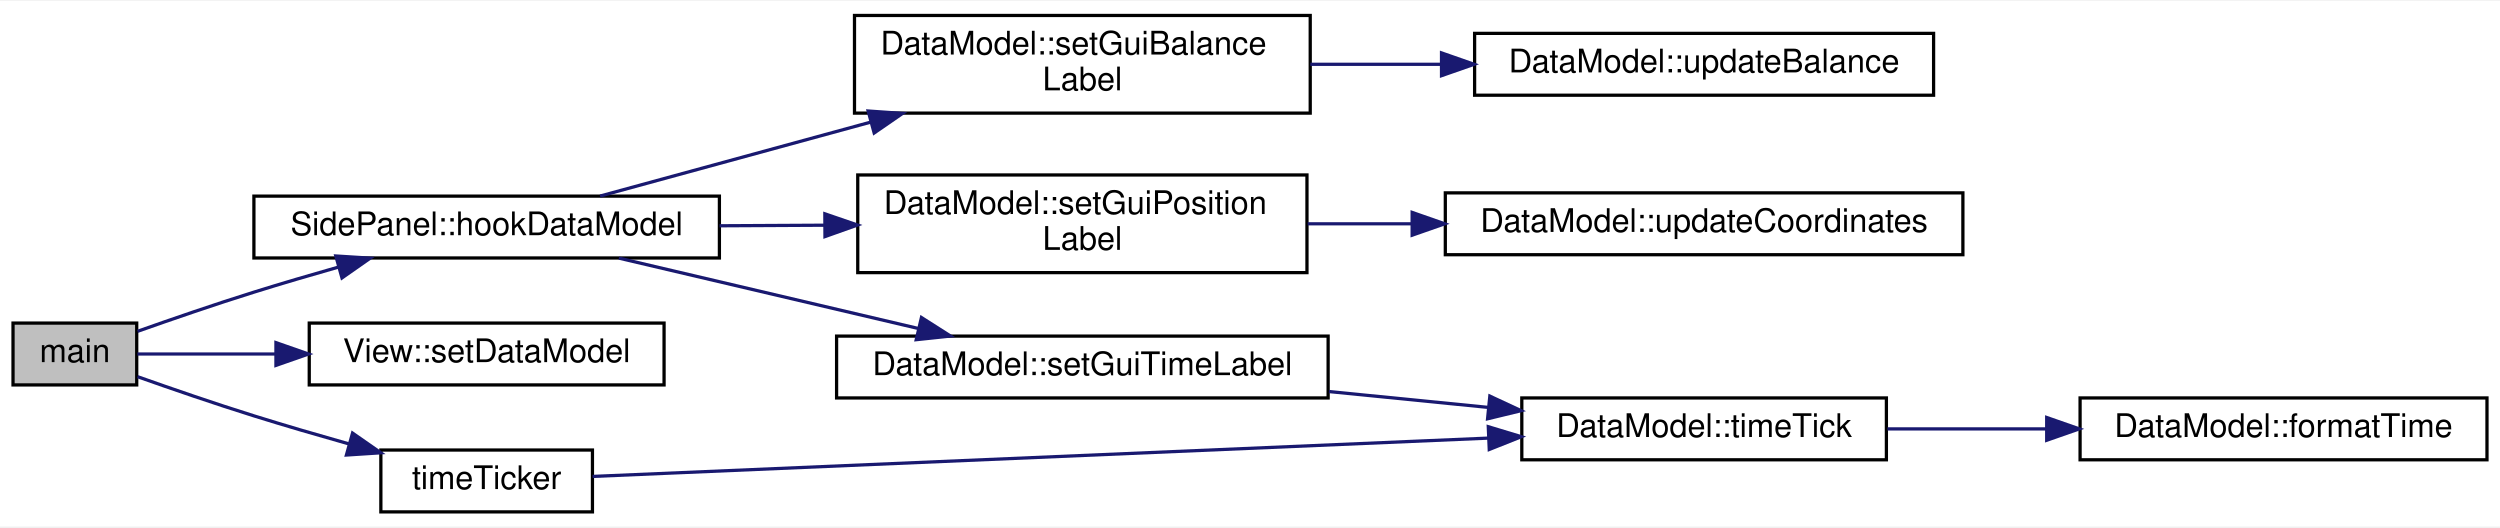
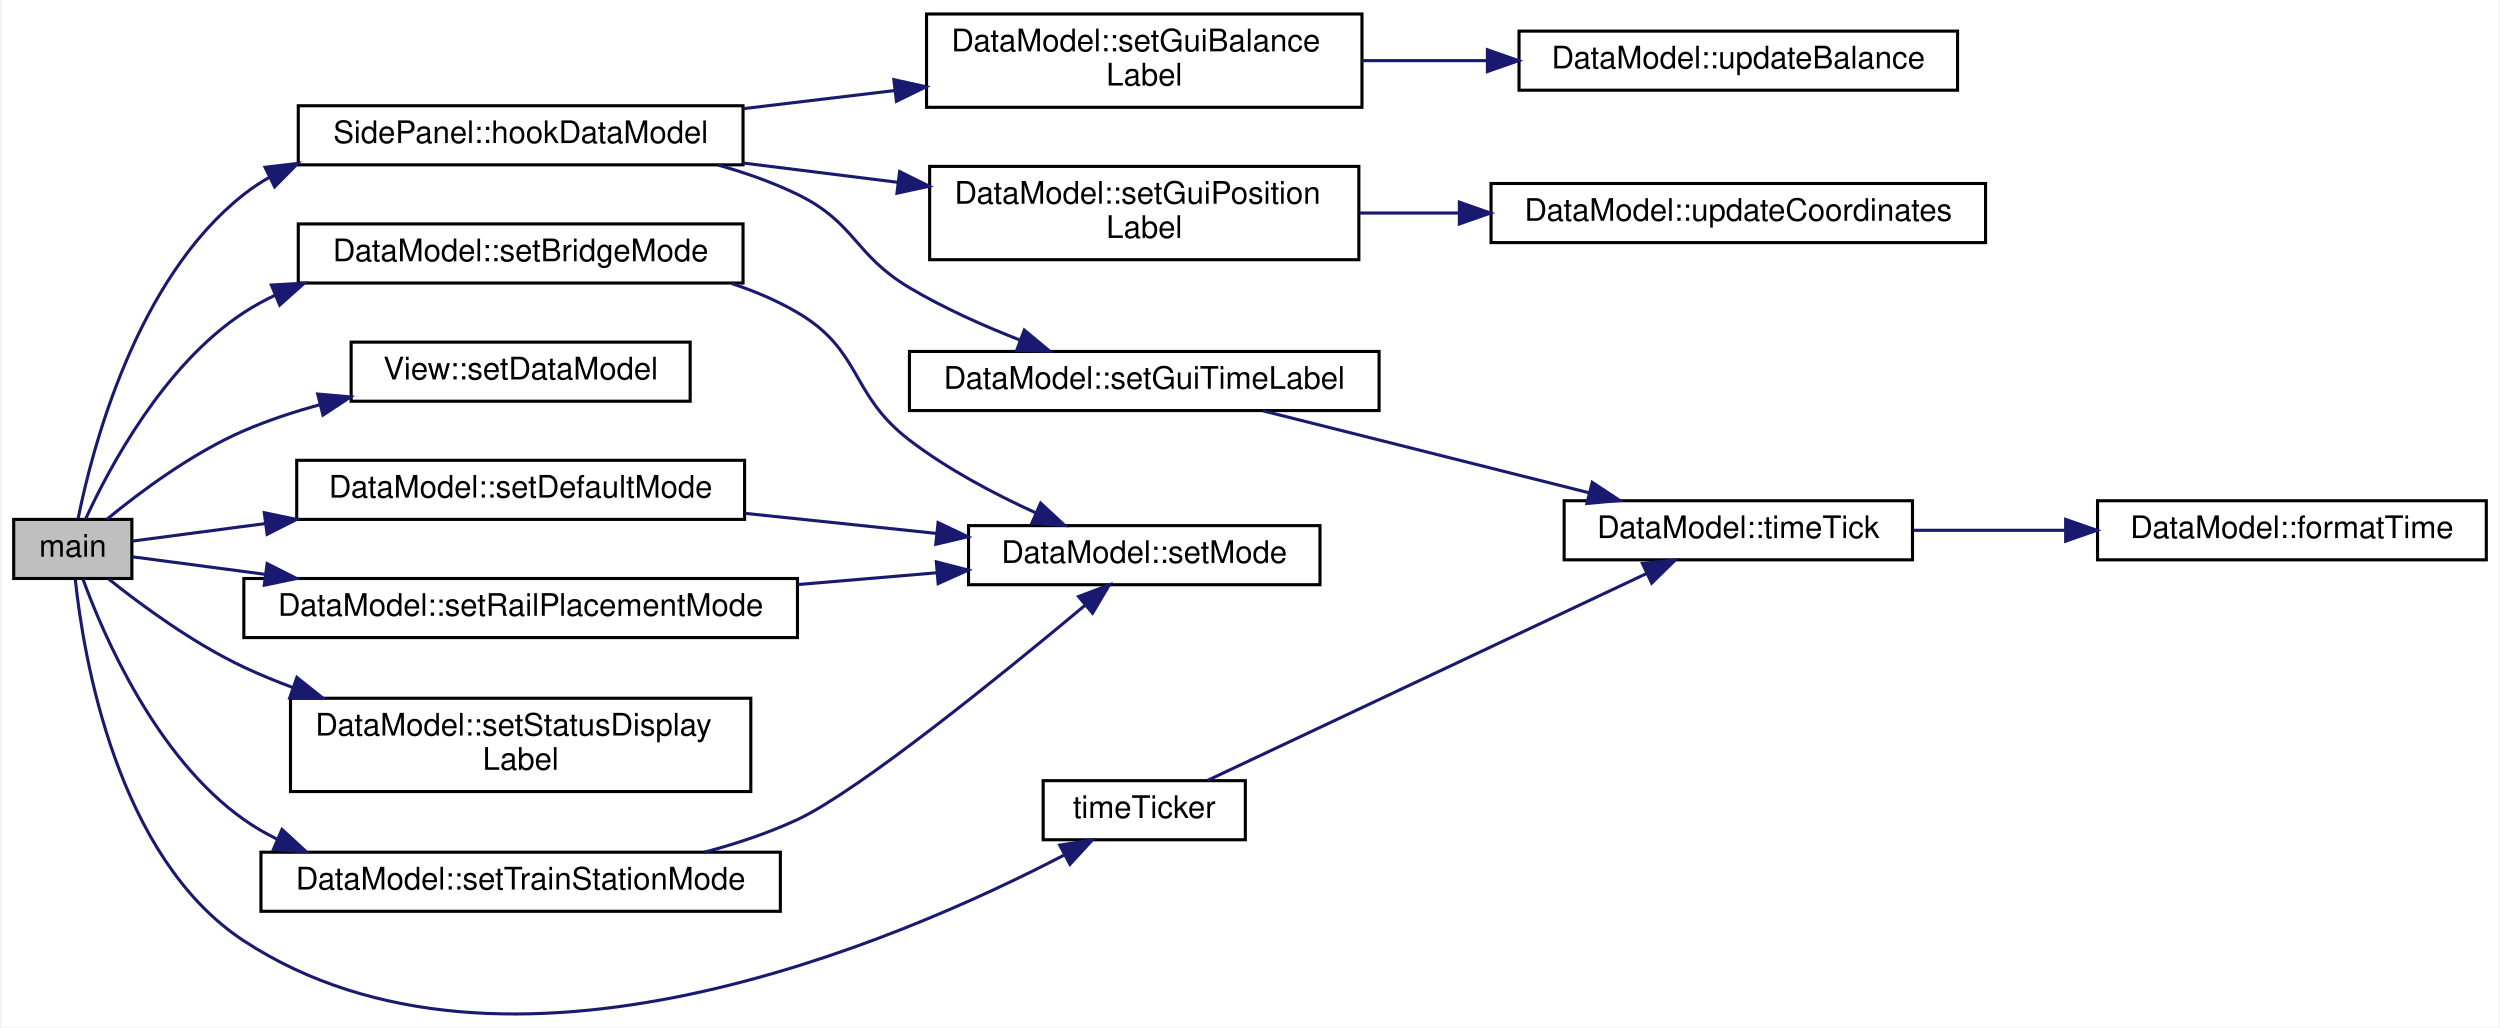
- <svg xmlns="http://www.w3.org/2000/svg" xmlns:xlink="http://www.w3.org/1999/xlink" width="768pt" height="162pt" viewBox="0.00 0.00 768.00 161.50">
-   <g id="graph0" class="graph" transform="scale(1 1) rotate(0) translate(4 157.5)">
-     <polygon fill="#ffffff" stroke="transparent" points="-4,4 -4,-157.5 764,-157.5 764,4 -4,4" />
+ <svg xmlns="http://www.w3.org/2000/svg" xmlns:xlink="http://www.w3.org/1999/xlink" width="803pt" height="330pt" viewBox="0.00 0.00 803.00 330.33">
+   <g id="graph0" class="graph" transform="scale(1 1) rotate(0) translate(4 326.3266)">
+     <polygon fill="#ffffff" stroke="transparent" points="-4,4 -4,-326.327 799,-326.327 799,4 -4,4" />
    <g id="node1" class="node">
      <g id="a_node1">
        <a xlink:title="main Startmethode.">
-           <polygon fill="#bfbfbf" stroke="#000000" points="0,-39.5 0,-58.5 38,-58.5 38,-39.5 0,-39.5" />
-           <text text-anchor="middle" x="19" y="-46.5" font-family="Helvetica,sans-Serif" font-size="10.00" fill="#000000">main</text>
+           <polygon fill="#bfbfbf" stroke="#000000" points="0,-140.327 0,-159.327 38,-159.327 38,-140.327 0,-140.327" />
+           <text text-anchor="middle" x="19" y="-147.327" font-family="Helvetica,sans-Serif" font-size="10.00" fill="#000000">main</text>
        </a>
      </g>
    </g>
    <g id="node2" class="node">
      <g id="a_node2">
        <a xlink:href="classSidePanel.html#a26f78ad7518003db89a4ec57d63da2e4" target="_top" xlink:title="SidePanel::hookDataModel Verknüpft ein Datenmodell mit der Anzeige. Dadurch können dann Textfelder et...">
-           <polygon fill="#ffffff" stroke="#000000" points="74,-78.5 74,-97.5 217,-97.5 217,-78.5 74,-78.5" />
-           <text text-anchor="middle" x="145.5" y="-85.5" font-family="Helvetica,sans-Serif" font-size="10.00" fill="#000000">SidePanel::hookDataModel</text>
+           <polygon fill="#ffffff" stroke="#000000" points="91.5,-273.327 91.5,-292.327 234.5,-292.327 234.5,-273.327 91.5,-273.327" />
+           <text text-anchor="middle" x="163" y="-280.327" font-family="Helvetica,sans-Serif" font-size="10.00" fill="#000000">SidePanel::hookDataModel</text>
        </a>
      </g>
    </g>
    <g id="edge1" class="edge">
-       <path fill="none" stroke="#191970" d="M38.251,-55.967C48.765,-59.691 62.043,-64.266 74,-68 82.403,-70.624 91.411,-73.272 100.104,-75.743" />
-       <polygon fill="#191970" stroke="#191970" points="99.161,-79.114 109.735,-78.448 101.054,-72.374 99.161,-79.114" />
+       <path fill="none" stroke="#191970" d="M20.715,-159.574C25.169,-181.826 39.264,-236.544 74,-263.827 76.609,-265.876 79.389,-267.717 82.295,-269.37" />
+       <polygon fill="#191970" stroke="#191970" points="80.819,-272.544 91.341,-273.786 83.889,-266.254 80.819,-272.544" />
    </g>
    <g id="node10" class="node">
      <g id="a_node10">
+         <a xlink:href="classDataModel.html#a96a7ba01db03cd4c15e7e39e0fe87920" target="_top" xlink:title="DataModel::setRailPlacementMode Signal um in den Brückeneditor zu wechseln.">
+           <polygon fill="#ffffff" stroke="#000000" points="91.5,-235.327 91.5,-254.327 234.5,-254.327 234.5,-235.327 91.5,-235.327" />
+           <text text-anchor="middle" x="163" y="-242.327" font-family="Helvetica,sans-Serif" font-size="10.00" fill="#000000">DataModel::setBridgeMode</text>
+         </a>
+       </g>
+     </g>
+     <g id="edge9" class="edge">
+       <path fill="none" stroke="#191970" d="M23.149,-159.527C30.708,-175.961 48.343,-209.114 74,-225.827 77.165,-227.888 80.515,-229.73 83.988,-231.376" />
+       <polygon fill="#191970" stroke="#191970" points="82.847,-234.692 93.425,-235.29 85.528,-228.226 82.847,-234.692" />
+     </g>
+     <g id="node12" class="node">
+       <g id="a_node12">
        <a xlink:href="classView.html#a3753656c26f1f7472c5ed8edfe1a1c30" target="_top" xlink:title="View::setDataModel Setzt das Datenmodell. An dieses wird dann kontinuierlich die aktuelle Position we...">
-           <polygon fill="#ffffff" stroke="#000000" points="91,-39.5 91,-58.5 200,-58.5 200,-39.5 91,-39.5" />
-           <text text-anchor="middle" x="145.5" y="-46.5" font-family="Helvetica,sans-Serif" font-size="10.00" fill="#000000">View::setDataModel</text>
-         </a>
-       </g>
-     </g>
-     <g id="edge9" class="edge">
-       <path fill="none" stroke="#191970" d="M38.213,-49C49.722,-49 65.094,-49 80.598,-49" />
-       <polygon fill="#191970" stroke="#191970" points="80.767,-52.5 90.767,-49 80.767,-45.5 80.767,-52.5" />
-     </g>
-     <g id="node11" class="node">
-       <g id="a_node11">
+           <polygon fill="#ffffff" stroke="#000000" points="108.5,-197.327 108.5,-216.327 217.5,-216.327 217.5,-197.327 108.5,-197.327" />
+           <text text-anchor="middle" x="163" y="-204.327" font-family="Helvetica,sans-Serif" font-size="10.00" fill="#000000">View::setDataModel</text>
+         </a>
+       </g>
+     </g>
+     <g id="edge11" class="edge">
+       <path fill="none" stroke="#191970" d="M30.011,-159.407C40.59,-168.11 57.377,-180.652 74,-187.827 81.715,-191.157 90.067,-193.923 98.456,-196.216" />
+       <polygon fill="#191970" stroke="#191970" points="97.735,-199.644 108.287,-198.697 99.447,-192.857 97.735,-199.644" />
+     </g>
+     <g id="node13" class="node">
+       <g id="a_node13">
+         <a xlink:href="classDataModel.html#acc01bcf80bf95eb82038ede58867bcf2" target="_top" xlink:title="DataModel::setDefaultMode Signal um in den Standard Bearbeitungsmodus zu wechseln.">
+           <polygon fill="#ffffff" stroke="#000000" points="91,-159.327 91,-178.327 235,-178.327 235,-159.327 91,-159.327" />
+           <text text-anchor="middle" x="163" y="-166.327" font-family="Helvetica,sans-Serif" font-size="10.00" fill="#000000">DataModel::setDefaultMode</text>
+         </a>
+       </g>
+     </g>
+     <g id="edge12" class="edge">
+       <path fill="none" stroke="#191970" d="M38.122,-152.35C49.526,-153.854 64.875,-155.88 80.904,-157.994" />
+       <polygon fill="#191970" stroke="#191970" points="80.572,-161.481 90.944,-159.319 81.488,-154.541 80.572,-161.481" />
+     </g>
+     <g id="node14" class="node">
+       <g id="a_node14">
+         <a xlink:href="classDataModel.html#aaee7745917372491973cdabc4d12bb1b" target="_top" xlink:title="DataModel::setRailPlacementMode Signal um in den Gleiseditor zu wechseln.">
+           <polygon fill="#ffffff" stroke="#000000" points="74,-121.327 74,-140.327 252,-140.327 252,-121.327 74,-121.327" />
+           <text text-anchor="middle" x="163" y="-128.327" font-family="Helvetica,sans-Serif" font-size="10.00" fill="#000000">DataModel::setRailPlacementMode</text>
+         </a>
+       </g>
+     </g>
+     <g id="edge14" class="edge">
+       <path fill="none" stroke="#191970" d="M38.122,-147.304C49.526,-145.799 64.875,-143.774 80.904,-141.659" />
+       <polygon fill="#191970" stroke="#191970" points="81.488,-145.112 90.944,-140.334 80.572,-138.172 81.488,-145.112" />
+     </g>
+     <g id="node15" class="node">
+       <g id="a_node15">
+         <a xlink:href="classDataModel.html#a5d8d8010d722b2085b54049a4afe9a02" target="_top" xlink:title="DataModel::setStatusDisplayLabel Setzt das Label in dem der aktuelle Bearbeitungsmodus angezeigt wird...">
+           <polygon fill="#ffffff" stroke="#000000" points="89,-71.827 89,-101.827 237,-101.827 237,-71.827 89,-71.827" />
+           <text text-anchor="start" x="97" y="-89.827" font-family="Helvetica,sans-Serif" font-size="10.00" fill="#000000">DataModel::setStatusDisplay</text>
+           <text text-anchor="middle" x="163" y="-78.827" font-family="Helvetica,sans-Serif" font-size="10.00" fill="#000000">Label</text>
+         </a>
+       </g>
+     </g>
+     <g id="edge16" class="edge">
+       <path fill="none" stroke="#191970" d="M30.532,-140.156C41.206,-131.634 57.823,-119.427 74,-111.827 78.993,-109.481 84.25,-107.314 89.61,-105.32" />
+       <polygon fill="#191970" stroke="#191970" points="91.051,-108.525 99.335,-101.919 88.74,-101.917 91.051,-108.525" />
+     </g>
+     <g id="node16" class="node">
+       <g id="a_node16">
+         <a xlink:href="classDataModel.html#a185dd0fa0bb1c6147484b964775a0f36" target="_top" xlink:title="DataModel::setRailPlacementMode Signal um in den Bahnhofseditor zu wechseln.">
+           <polygon fill="#ffffff" stroke="#000000" points="79.5,-33.327 79.5,-52.327 246.5,-52.327 246.5,-33.327 79.5,-33.327" />
+           <text text-anchor="middle" x="163" y="-40.327" font-family="Helvetica,sans-Serif" font-size="10.00" fill="#000000">DataModel::setTrainStationMode</text>
+         </a>
+       </g>
+     </g>
+     <g id="edge17" class="edge">
+       <path fill="none" stroke="#191970" d="M22.232,-140.224C28.866,-122.055 45.812,-82.698 74,-62.827 77.327,-60.481 80.883,-58.405 84.589,-56.568" />
+       <polygon fill="#191970" stroke="#191970" points="86.27,-59.654 94.063,-52.476 83.494,-53.228 86.27,-59.654" />
+     </g>
+     <g id="node17" class="node">
+       <g id="a_node17">
        <a xlink:href="main_8cpp.html#ad01ac0e0d4b73391ba10338f3ed07976" target="_top" xlink:title=" ">
-           <polygon fill="#ffffff" stroke="#000000" points="113,-.5 113,-19.5 178,-19.5 178,-.5 113,-.5" />
-           <text text-anchor="middle" x="145.5" y="-7.5" font-family="Helvetica,sans-Serif" font-size="10.00" fill="#000000">timeTicker</text>
-         </a>
-       </g>
-     </g>
-     <g id="edge10" class="edge">
-       <path fill="none" stroke="#191970" d="M38.251,-42.033C48.765,-38.309 62.043,-33.734 74,-30 83.406,-27.063 93.57,-24.096 103.2,-21.38" />
-       <polygon fill="#191970" stroke="#191970" points="104.296,-24.708 112.99,-18.652 102.417,-17.965 104.296,-24.708" />
+           <polygon fill="#ffffff" stroke="#000000" points="331,-56.327 331,-75.327 396,-75.327 396,-56.327 331,-56.327" />
+           <text text-anchor="middle" x="363.5" y="-63.327" font-family="Helvetica,sans-Serif" font-size="10.00" fill="#000000">timeTicker</text>
+         </a>
+       </g>
+     </g>
+     <g id="edge19" class="edge">
+       <path fill="none" stroke="#191970" d="M19.805,-140.008C22.42,-115.302 33.062,-50.625 74,-23.827 157.778,31.015 284.228,-23.53 337.928,-51.5" />
+       <polygon fill="#191970" stroke="#191970" points="336.318,-54.607 346.789,-56.221 339.61,-48.429 336.318,-54.607" />
    </g>
    <g id="node3" class="node">
      <g id="a_node3">
        <a xlink:href="classDataModel.html#aa43618b4473a997594d2f971f3e50874" target="_top" xlink:title="DataModel::setGuiBalanceLabel Setzt das Label in welchem der Kontostand dargestellt wird.">
-           <polygon fill="#ffffff" stroke="#000000" points="258.5,-123 258.5,-153 398.5,-153 398.5,-123 258.5,-123" />
-           <text text-anchor="start" x="266.5" y="-141" font-family="Helvetica,sans-Serif" font-size="10.00" fill="#000000">DataModel::setGuiBalance</text>
-           <text text-anchor="middle" x="328.5" y="-130" font-family="Helvetica,sans-Serif" font-size="10.00" fill="#000000">Label</text>
+           <polygon fill="#ffffff" stroke="#000000" points="293.5,-291.827 293.5,-321.827 433.5,-321.827 433.5,-291.827 293.5,-291.827" />
+           <text text-anchor="start" x="301.5" y="-309.827" font-family="Helvetica,sans-Serif" font-size="10.00" fill="#000000">DataModel::setGuiBalance</text>
+           <text text-anchor="middle" x="363.5" y="-298.827" font-family="Helvetica,sans-Serif" font-size="10.00" fill="#000000">Label</text>
        </a>
      </g>
    </g>
    <g id="edge2" class="edge">
-       <path fill="none" stroke="#191970" d="M180.352,-97.522C203.821,-103.935 235.489,-112.587 263.521,-120.246" />
-       <polygon fill="#191970" stroke="#191970" points="262.696,-123.649 273.265,-122.909 264.541,-116.897 262.696,-123.649" />
+       <path fill="none" stroke="#191970" d="M234.536,-291.389C250.369,-293.285 267.245,-295.305 283.394,-297.238" />
+       <polygon fill="#191970" stroke="#191970" points="282.993,-300.715 293.339,-298.428 283.825,-293.764 282.993,-300.715" />
    </g>
    <g id="node5" class="node">
      <g id="a_node5">
        <a xlink:href="classDataModel.html#aacb6a19e48624b83281db172ef01ef4f" target="_top" xlink:title="DataModel::setGuiTimeLabel Setzt das Label in welchem die Koordinate dargestellt wird.">
-           <polygon fill="#ffffff" stroke="#000000" points="259.5,-74 259.5,-104 397.5,-104 397.5,-74 259.5,-74" />
-           <text text-anchor="start" x="267.5" y="-92" font-family="Helvetica,sans-Serif" font-size="10.00" fill="#000000">DataModel::setGuiPosition</text>
-           <text text-anchor="middle" x="328.5" y="-81" font-family="Helvetica,sans-Serif" font-size="10.00" fill="#000000">Label</text>
+           <polygon fill="#ffffff" stroke="#000000" points="294.5,-242.827 294.5,-272.827 432.5,-272.827 432.5,-242.827 294.5,-242.827" />
+           <text text-anchor="start" x="302.5" y="-260.827" font-family="Helvetica,sans-Serif" font-size="10.00" fill="#000000">DataModel::setGuiPosition</text>
+           <text text-anchor="middle" x="363.5" y="-249.827" font-family="Helvetica,sans-Serif" font-size="10.00" fill="#000000">Label</text>
        </a>
      </g>
    </g>
    <g id="edge4" class="edge">
-       <path fill="none" stroke="#191970" d="M217.039,-88.391C227.598,-88.449 238.531,-88.508 249.236,-88.567" />
-       <polygon fill="#191970" stroke="#191970" points="249.391,-92.068 259.41,-88.623 249.429,-85.068 249.391,-92.068" />
+       <path fill="none" stroke="#191970" d="M234.536,-273.907C250.648,-271.898 267.841,-269.754 284.248,-267.708" />
+       <polygon fill="#191970" stroke="#191970" points="284.855,-271.16 294.345,-266.449 283.989,-264.214 284.855,-271.16" />
    </g>
    <g id="node7" class="node">
      <g id="a_node7">
        <a xlink:href="classDataModel.html#ab74444c84fdf3bd06ba46c80463dfe5b" target="_top" xlink:title="DataModel::setGuiTimeLabel Setzt das Label in welchem die Zeit dargestellt wird.">
-           <polygon fill="#ffffff" stroke="#000000" points="253,-35.5 253,-54.5 404,-54.5 404,-35.5 253,-35.5" />
-           <text text-anchor="middle" x="328.5" y="-42.5" font-family="Helvetica,sans-Serif" font-size="10.00" fill="#000000">DataModel::setGuiTimeLabel</text>
+           <polygon fill="#ffffff" stroke="#000000" points="288,-194.327 288,-213.327 439,-213.327 439,-194.327 288,-194.327" />
+           <text text-anchor="middle" x="363.5" y="-201.327" font-family="Helvetica,sans-Serif" font-size="10.00" fill="#000000">DataModel::setGuiTimeLabel</text>
        </a>
      </g>
    </g>
    <g id="edge6" class="edge">
-       <path fill="none" stroke="#191970" d="M186.114,-78.457C213.241,-72.083 249.119,-63.652 278.073,-56.849" />
-       <polygon fill="#191970" stroke="#191970" points="279.066,-60.211 288,-54.516 277.464,-53.397 279.066,-60.211" />
+       <path fill="none" stroke="#191970" d="M226.517,-273.24C235.308,-270.781 244.043,-267.695 252,-263.827 270.731,-254.72 270.099,-244.472 288,-233.827 298.986,-227.293 311.656,-221.626 323.44,-217.031" />
+       <polygon fill="#191970" stroke="#191970" points="324.934,-220.209 333.074,-213.427 322.482,-213.652 324.934,-220.209" />
    </g>
    <g id="node4" class="node">
      <g id="a_node4">
        <a xlink:href="classDataModel.html#abc9c6c796348870e45fda933739585d5" target="_top" xlink:title="DataModel::updateBalance Aktualisiert den Kontostand. Auch in Anzeigen etc.">
-           <polygon fill="#ffffff" stroke="#000000" points="449,-128.5 449,-147.5 590,-147.5 590,-128.5 449,-128.5" />
-           <text text-anchor="middle" x="519.5" y="-135.5" font-family="Helvetica,sans-Serif" font-size="10.00" fill="#000000">DataModel::updateBalance</text>
+           <polygon fill="#ffffff" stroke="#000000" points="484,-297.327 484,-316.327 625,-316.327 625,-297.327 484,-297.327" />
+           <text text-anchor="middle" x="554.5" y="-304.327" font-family="Helvetica,sans-Serif" font-size="10.00" fill="#000000">DataModel::updateBalance</text>
        </a>
      </g>
    </g>
    <g id="edge3" class="edge">
-       <path fill="none" stroke="#191970" d="M398.537,-138C411.602,-138 425.354,-138 438.712,-138" />
-       <polygon fill="#191970" stroke="#191970" points="438.832,-141.5 448.832,-138 438.832,-134.5 438.832,-141.5" />
+       <path fill="none" stroke="#191970" d="M433.537,-306.827C446.602,-306.827 460.354,-306.827 473.712,-306.827" />
+       <polygon fill="#191970" stroke="#191970" points="473.832,-310.327 483.832,-306.827 473.832,-303.327 473.832,-310.327" />
    </g>
    <g id="node6" class="node">
      <g id="a_node6">
        <a xlink:href="classDataModel.html#a2dcc97fd7387151077bcb3794b1614af" target="_top" xlink:title="DataModel::updateCoordinates Aktualisiert die Koordinaten des fokussierten Quadrantens.">
-           <polygon fill="#ffffff" stroke="#000000" points="440,-79.5 440,-98.5 599,-98.5 599,-79.5 440,-79.5" />
-           <text text-anchor="middle" x="519.5" y="-86.5" font-family="Helvetica,sans-Serif" font-size="10.00" fill="#000000">DataModel::updateCoordinates</text>
+           <polygon fill="#ffffff" stroke="#000000" points="475,-248.327 475,-267.327 634,-267.327 634,-248.327 475,-248.327" />
+           <text text-anchor="middle" x="554.5" y="-255.327" font-family="Helvetica,sans-Serif" font-size="10.00" fill="#000000">DataModel::updateCoordinates</text>
        </a>
      </g>
    </g>
    <g id="edge5" class="edge">
-       <path fill="none" stroke="#191970" d="M397.725,-89C408.081,-89 418.884,-89 429.592,-89" />
-       <polygon fill="#191970" stroke="#191970" points="429.813,-92.5 439.813,-89 429.813,-85.5 429.813,-92.5" />
+       <path fill="none" stroke="#191970" d="M432.725,-257.827C443.081,-257.827 453.884,-257.827 464.592,-257.827" />
+       <polygon fill="#191970" stroke="#191970" points="464.813,-261.327 474.813,-257.827 464.813,-254.327 464.813,-261.327" />
    </g>
    <g id="node8" class="node">
      <g id="a_node8">
        <a xlink:href="classDataModel.html#a0c605d45cde1e17a0611c004732ac6ee" target="_top" xlink:title="DataModel::timeTick Wird aufgerufen wenn eine Zeiteinheit verstrichen ist. Erhöht den Timecode.">
-           <polygon fill="#ffffff" stroke="#000000" points="463.5,-16.5 463.5,-35.5 575.5,-35.5 575.5,-16.5 463.5,-16.5" />
-           <text text-anchor="middle" x="519.5" y="-23.5" font-family="Helvetica,sans-Serif" font-size="10.00" fill="#000000">DataModel::timeTick</text>
+           <polygon fill="#ffffff" stroke="#000000" points="498.5,-146.327 498.5,-165.327 610.5,-165.327 610.5,-146.327 498.5,-146.327" />
+           <text text-anchor="middle" x="554.5" y="-153.327" font-family="Helvetica,sans-Serif" font-size="10.00" fill="#000000">DataModel::timeTick</text>
        </a>
      </g>
    </g>
    <g id="edge7" class="edge">
-       <path fill="none" stroke="#191970" d="M404.263,-37.463C420.41,-35.857 437.345,-34.172 453.11,-32.604" />
-       <polygon fill="#191970" stroke="#191970" points="453.676,-36.065 463.281,-31.593 452.983,-29.1 453.676,-36.065" />
+       <path fill="none" stroke="#191970" d="M401.693,-194.228C431.882,-186.642 474.196,-176.008 506.644,-167.853" />
+       <polygon fill="#191970" stroke="#191970" points="507.528,-171.24 516.374,-165.408 505.822,-164.451 507.528,-171.24" />
    </g>
    <g id="node9" class="node">
      <g id="a_node9">
        <a xlink:href="classDataModel.html#a0f0049332a55bb6de5bd2d0d53f3b93f" target="_top" xlink:title="DataModel::formatTime Formattiert einen Timecode als String.">
-           <polygon fill="#ffffff" stroke="#000000" points="635,-16.5 635,-35.5 760,-35.5 760,-16.5 635,-16.5" />
-           <text text-anchor="middle" x="697.5" y="-23.5" font-family="Helvetica,sans-Serif" font-size="10.00" fill="#000000">DataModel::formatTime</text>
+           <polygon fill="#ffffff" stroke="#000000" points="670,-146.327 670,-165.327 795,-165.327 795,-146.327 670,-146.327" />
+           <text text-anchor="middle" x="732.5" y="-153.327" font-family="Helvetica,sans-Serif" font-size="10.00" fill="#000000">DataModel::formatTime</text>
        </a>
      </g>
    </g>
    <g id="edge8" class="edge">
-       <path fill="none" stroke="#191970" d="M575.82,-26C591.34,-26 608.399,-26 624.707,-26" />
-       <polygon fill="#191970" stroke="#191970" points="624.744,-29.5 634.744,-26 624.744,-22.5 624.744,-29.5" />
-     </g>
-     <g id="edge11" class="edge">
-       <path fill="none" stroke="#191970" d="M178.036,-11.392C239.22,-14.009 372.511,-19.712 453.275,-23.167" />
-       <polygon fill="#191970" stroke="#191970" points="453.199,-26.667 463.339,-23.597 453.498,-19.673 453.199,-26.667" />
+       <path fill="none" stroke="#191970" d="M610.82,-155.827C626.34,-155.827 643.399,-155.827 659.707,-155.827" />
+       <polygon fill="#191970" stroke="#191970" points="659.744,-159.327 669.744,-155.827 659.744,-152.327 659.744,-159.327" />
+     </g>
+     <g id="node11" class="node">
+       <g id="a_node11">
+         <a xlink:href="classDataModel.html#a1f235aecefc009c138f6b97bb38f6f32" target="_top" xlink:title="DataModel::setMode Setzt den aktuellen Bearbeitungsmodus.">
+           <polygon fill="#ffffff" stroke="#000000" points="307,-138.327 307,-157.327 420,-157.327 420,-138.327 307,-138.327" />
+           <text text-anchor="middle" x="363.5" y="-145.327" font-family="Helvetica,sans-Serif" font-size="10.00" fill="#000000">DataModel::setMode</text>
+         </a>
+       </g>
+     </g>
+     <g id="edge10" class="edge">
+       <path fill="none" stroke="#191970" d="M230.83,-235.177C238.24,-232.728 245.458,-229.662 252,-225.827 272.919,-213.562 268.739,-199.559 288,-184.827 300.222,-175.478 315.18,-167.555 328.549,-161.468" />
+       <polygon fill="#191970" stroke="#191970" points="330.177,-164.577 337.941,-157.367 327.376,-158.162 330.177,-164.577" />
+     </g>
+     <g id="edge13" class="edge">
+       <path fill="none" stroke="#191970" d="M235.102,-161.275C255.179,-159.172 276.894,-156.898 296.655,-154.828" />
+       <polygon fill="#191970" stroke="#191970" points="297.21,-158.289 306.791,-153.766 296.481,-151.327 297.21,-158.289" />
+     </g>
+     <g id="edge15" class="edge">
+       <path fill="none" stroke="#191970" d="M252.11,-138.382C267.09,-139.652 282.407,-140.951 296.699,-142.163" />
+       <polygon fill="#191970" stroke="#191970" points="296.645,-145.671 306.905,-143.028 297.237,-138.696 296.645,-145.671" />
+     </g>
+     <g id="edge18" class="edge">
+       <path fill="none" stroke="#191970" d="M222.12,-52.35C232.34,-55.047 242.67,-58.477 252,-62.827 271.708,-72.013 318.216,-109.778 344.517,-131.757" />
+       <polygon fill="#191970" stroke="#191970" points="342.378,-134.531 352.287,-138.282 346.88,-129.171 342.378,-134.531" />
+     </g>
+     <g id="edge20" class="edge">
+       <path fill="none" stroke="#191970" d="M383.94,-75.458C417.83,-91.427 485.789,-123.45 524.918,-141.887" />
+       <polygon fill="#191970" stroke="#191970" points="523.669,-145.168 534.207,-146.264 526.653,-138.835 523.669,-145.168" />
    </g>
  </g>
</svg>
